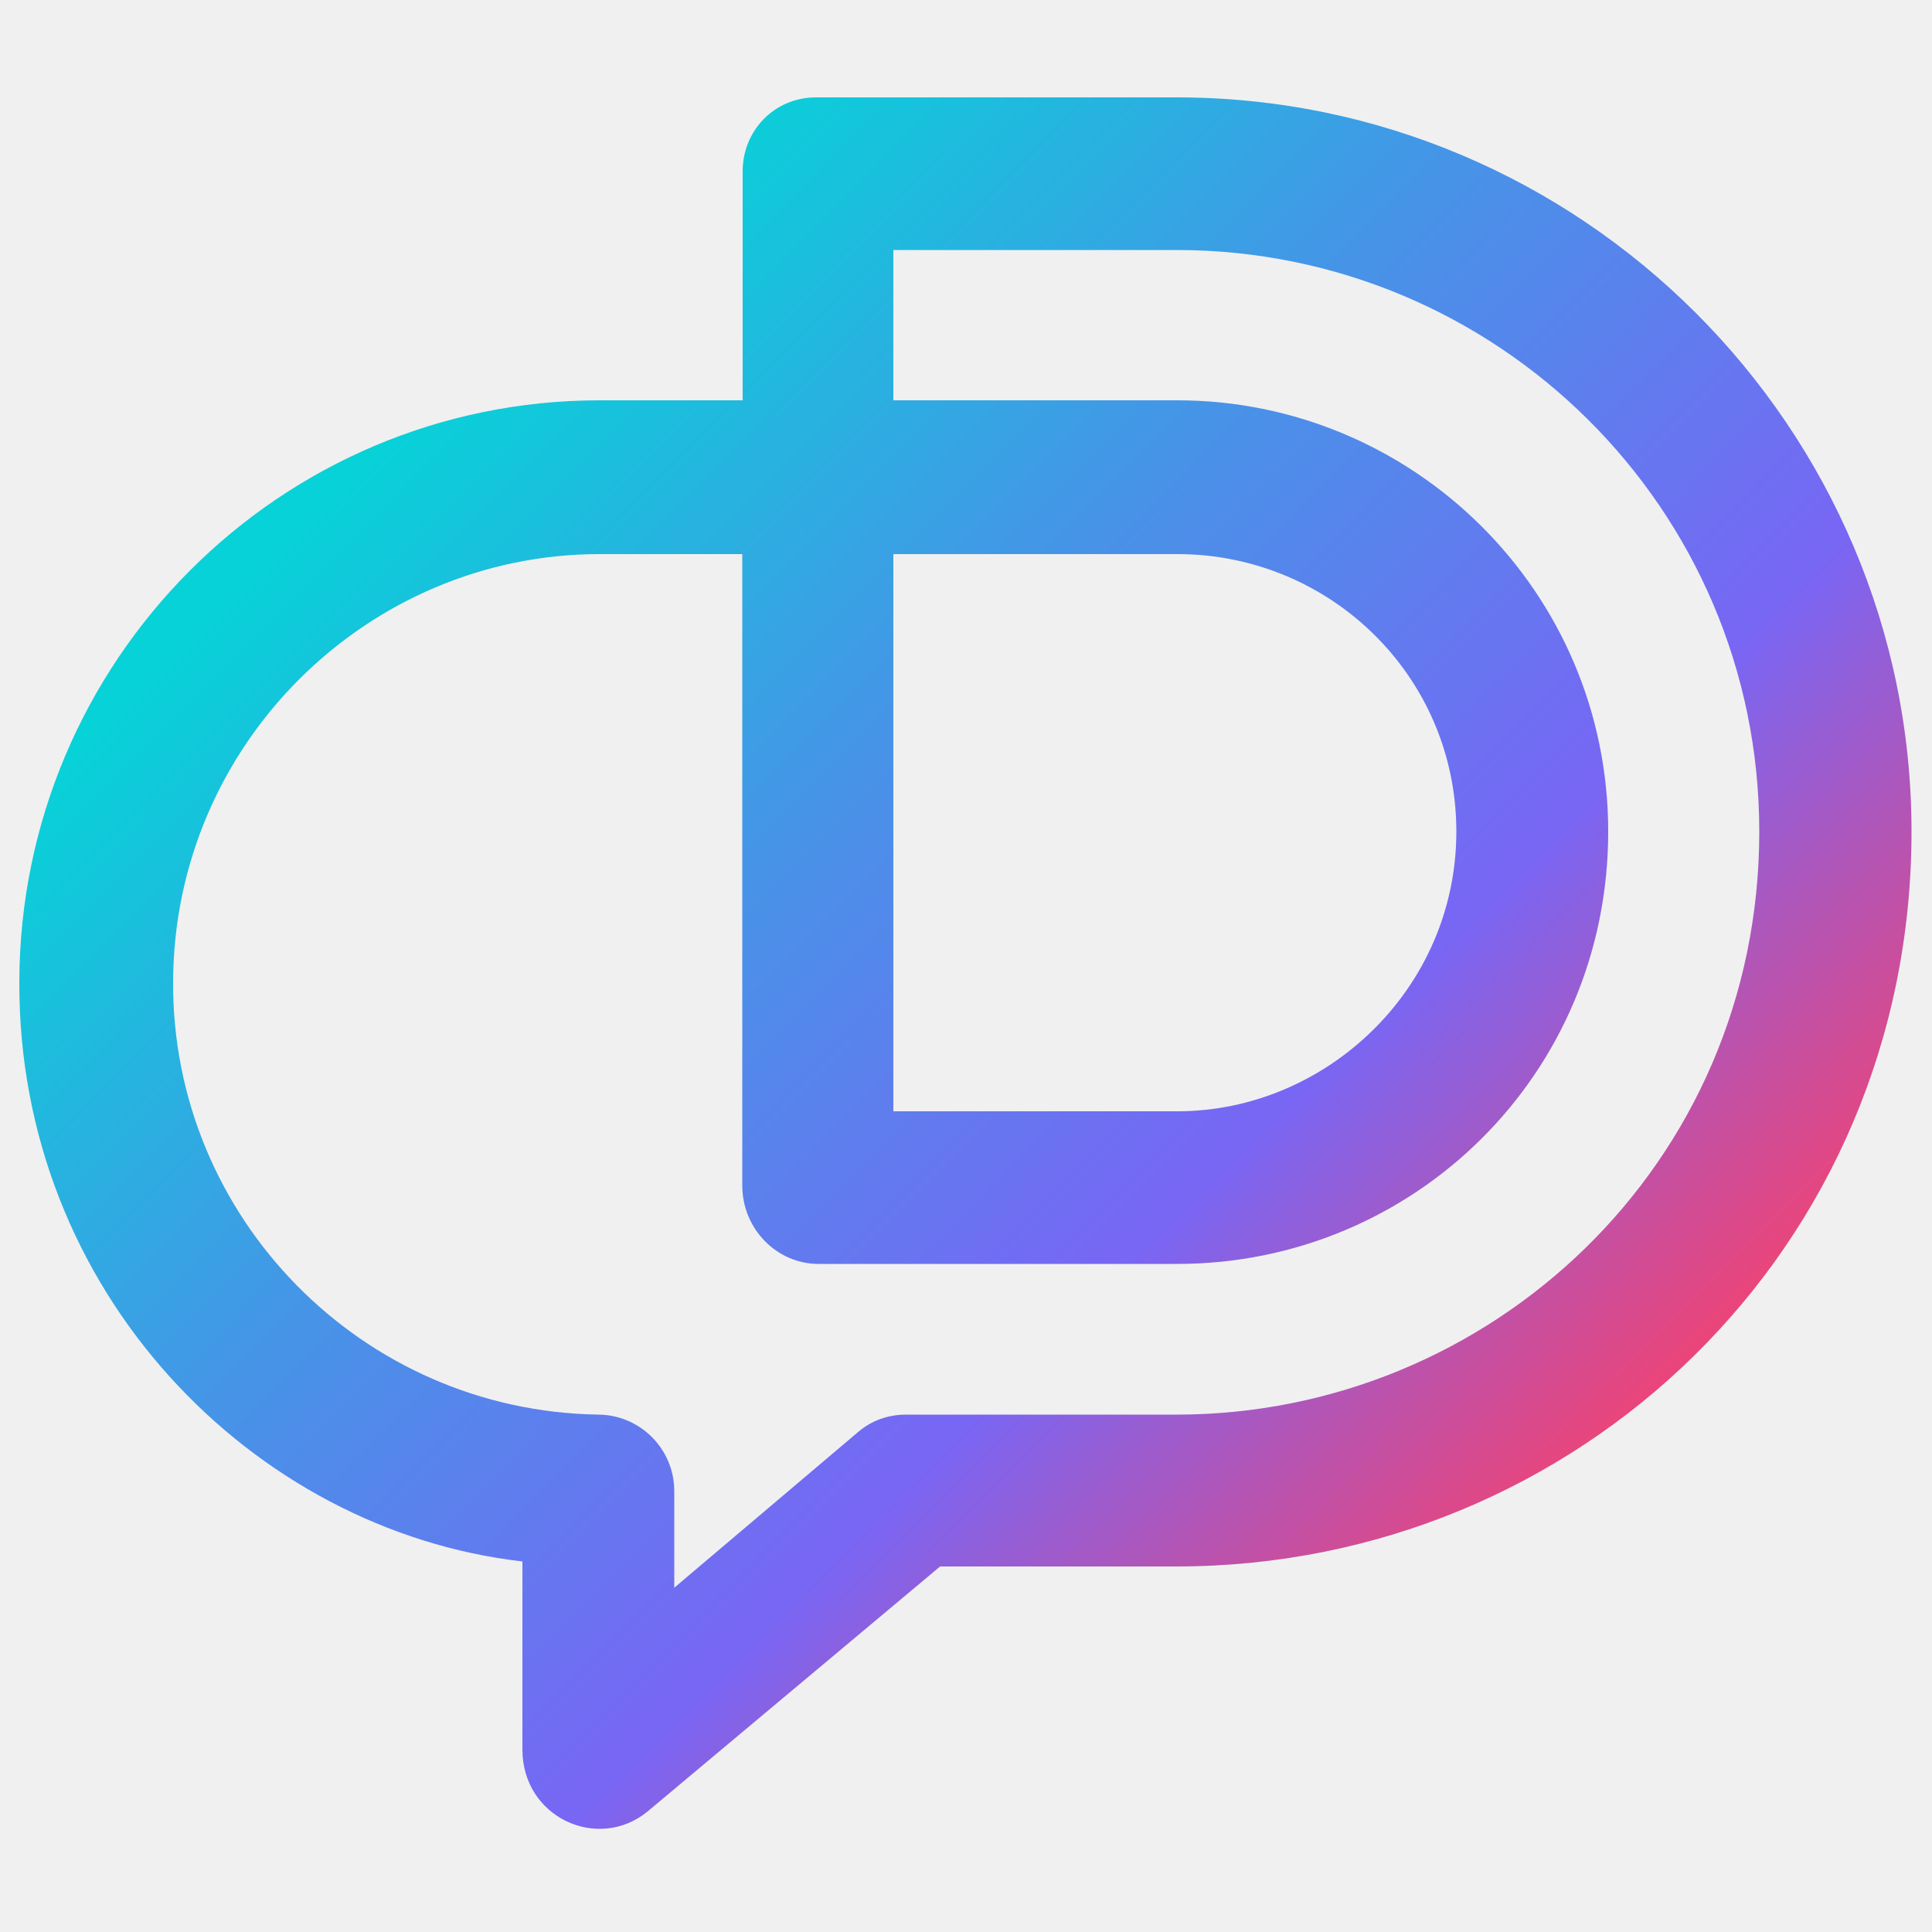
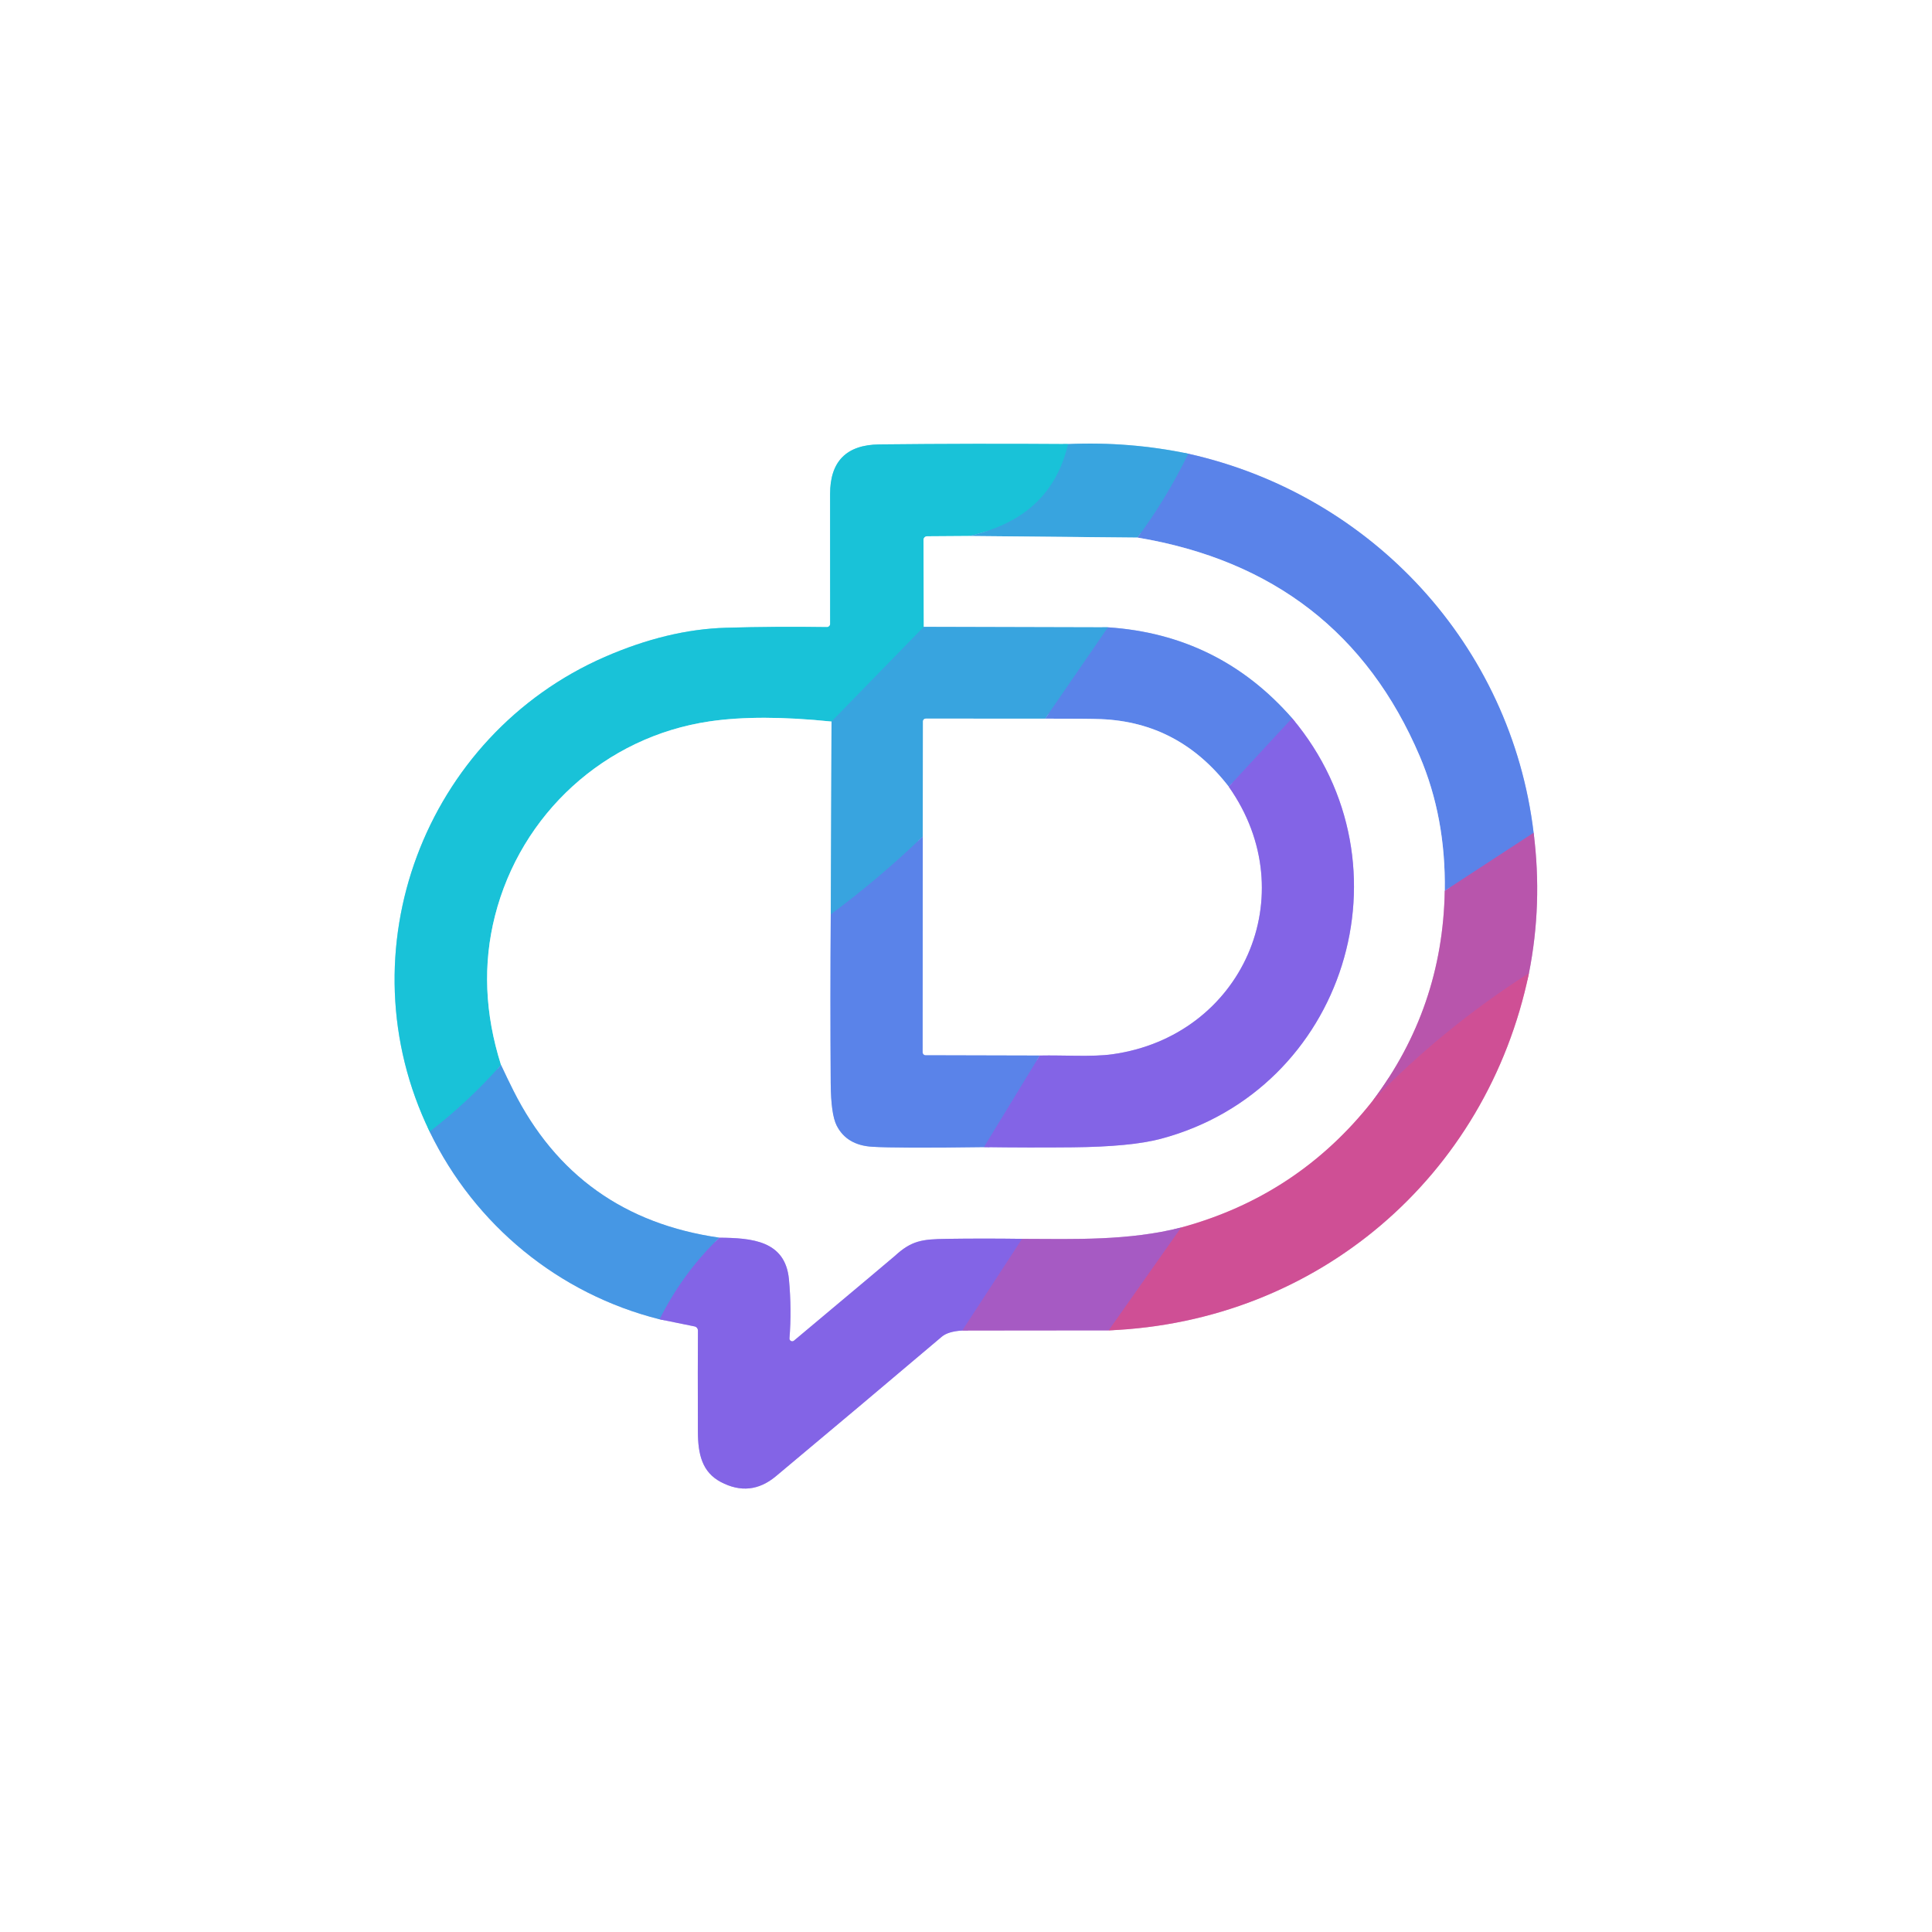
- <svg xmlns="http://www.w3.org/2000/svg" width="128" height="128" fill="none" viewBox="0 0 50 50">
-   <defs>
-     <linearGradient id="paint0_linear_3050_10539" x1="10.73" x2="41.24" y1="10.47" y2="40.74" gradientUnits="userSpaceOnUse">
-       <stop stop-color="#07D2D8" offset="0" />
-       <stop stop-color="#4595E7" offset=".333" />
-       <stop stop-color="#7866F4" offset=".667" />
-       <stop stop-color="#FF3F64" offset="1" />
-     </linearGradient>
-   </defs>
-   <path d="m30.45 2.52h-9.33c-1.09 0-1.9 0.87-1.9 1.91v5.93h-3.7c-8.28 0-15 6.74-15.02 15.05-0.03 8.02 6.04 14.2 13.02 15v4.87c0 1.76 1.96 2.65 3.24 1.6l7.57-6.34h6.12c10.36 0 19.02-8.21 19.02-19.02 0-10.44-8.53-19-19.02-19zm-7.33 11.82h7.35c3.96 0 7.22 3.17 7.22 7.18 0 4.09-3.39 7.24-7.22 7.24h-7.35v-14.42zm7.33 22.27h-7.01c-0.46 0-0.89 0.16-1.22 0.44l-4.77 4.04v-2.5c0-1.09-0.88-1.97-1.96-1.98-6.12-0.09-11.04-5.1-11.01-11.2 0.02-6.14 5.02-11.07 11.04-11.07h3.69v16.34c0 1.13 0.9 2.03 1.97 2.03h9.29c6.1 0 11.15-4.89 11.15-11.19 0-6.22-5.06-11.16-11.15-11.16h-7.35v-3.89h7.33c8.27 0 15.08 6.67 15.08 15.05 0 8.63-6.98 15.09-15.08 15.09z" fill="url(#paint0_linear_3050_10539)" />
+ <svg xmlns="http://www.w3.org/2000/svg" version="1.1" viewBox="0.00 0.00 400.00 400.00">
+   <g stroke-width="2.00" fill="none" stroke-linecap="butt">
+     <path stroke="#a3cbf2" vector-effect="non-scaling-stroke" d="   M 88.96 234.30   C 98.33 253.65 115.68 267.90 136.57 273.15" />
+     <path stroke="#c1b2f3" vector-effect="non-scaling-stroke" d="   M 136.57 273.15   L 143.80 274.62   A 0.88 0.87 -84.1 0 1 144.50 275.49   Q 144.45 282.47 144.49 296.43   C 144.51 301.08 145.36 304.78 149.23 306.83   Q 155.35 310.06 160.64 305.64   Q 178.00 291.14 195.00 276.74   Q 196.28 275.66 199.21 275.47" />
+     <path stroke="#d3ade1" vector-effect="non-scaling-stroke" d="   M 199.21 275.47   L 229.52 275.44" />
+     <path stroke="#e7a7ca" vector-effect="non-scaling-stroke" d="   M 229.52 275.44   C 272.66 273.69 307.80 243.69 316.55 201.49" />
+     <path stroke="#dcaad6" vector-effect="non-scaling-stroke" d="   M 316.55 201.49   Q 319.39 187.13 317.52 172.42" />
+     <path stroke="#adc1f4" vector-effect="non-scaling-stroke" d="   M 317.52 172.42   C 312.88 133.65 284.04 102.43 246.04 93.94" />
+     <path stroke="#9cd2ef" vector-effect="non-scaling-stroke" d="   M 246.04 93.94   Q 233.87 91.39 221.14 91.94" />
+     <path stroke="#8ce1ec" vector-effect="non-scaling-stroke" d="   M 221.14 91.94   Q 201.70 91.80 182.06 92.01   Q 171.85 92.12 171.86 102.29   Q 171.88 127.85 171.87 129.19   A 0.65 0.65 0.0 0 1 171.21 129.83   Q 160.67 129.67 150.27 129.97   Q 138.27 130.32 125.23 136.00   C 87.96 152.26 70.85 196.94 88.96 234.30" />
+     <path stroke="#29b3dc" vector-effect="non-scaling-stroke" d="   M 221.14 91.94   C 218.60 102.74 211.36 108.55 200.65 110.97" />
+     <path stroke="#8ce1ec" vector-effect="non-scaling-stroke" d="   M 200.65 110.97   L 191.94 111.03   A 0.75 0.75 0.0 0 0 191.20 111.78   L 191.26 129.78" />
+     <path stroke="#29b3dc" vector-effect="non-scaling-stroke" d="   M 191.26 129.78   L 172.16 149.39" />
+     <path stroke="#8ce1ec" vector-effect="non-scaling-stroke" d="   M 172.16 149.39   Q 157.17 147.85 146.94 149.35   C 125.18 152.54 107.83 168.56 102.48 189.61   Q 98.68 204.57 103.73 220.49" />
+     <path stroke="#30adde" vector-effect="non-scaling-stroke" d="   M 103.73 220.49   Q 97.05 228.06 88.96 234.30" />
+     <path stroke="#4994e4" vector-effect="non-scaling-stroke" d="   M 246.04 93.94   Q 241.49 103.26 235.51 111.30" />
+     <path stroke="#9cd2ef" vector-effect="non-scaling-stroke" d="   M 235.51 111.30   L 200.65 110.97" />
+     <path stroke="#657ee5" vector-effect="non-scaling-stroke" d="   M 148.95 256.25   Q 141.42 263.48 136.57 273.15" />
+     <path stroke="#dcaad6" vector-effect="non-scaling-stroke" d="   M 299.12 184.44   Q 298.70 208.66 284.20 227.90" />
+     <path stroke="#e7a7ca" vector-effect="non-scaling-stroke" d="   M 284.20 227.90   Q 268.72 247.59 244.52 254.15" />
+     <path stroke="#d3ade1" vector-effect="non-scaling-stroke" d="   M 244.52 254.15   C 233.61 256.90 222.66 256.53 211.59 256.49" />
+     <path stroke="#c1b2f3" vector-effect="non-scaling-stroke" d="   M 211.59 256.49   Q 203.73 256.38 196.00 256.49   C 190.88 256.56 188.71 256.85 185.22 260.07   Q 184.80 260.46 164.38 277.57   A 0.57 0.57 0.0 0 1 163.45 277.09   Q 163.93 271.18 163.34 264.85   C 162.58 256.83 155.61 256.31 148.95 256.25" />
+     <path stroke="#a3cbf2" vector-effect="non-scaling-stroke" d="   M 148.95 256.25   Q 119.48 252.04 106.29 225.79   Q 104.99 223.19 103.73 220.49" />
+     <path stroke="#9cd2ef" vector-effect="non-scaling-stroke" d="   M 172.16 149.39   L 172.00 189.32" />
+     <path stroke="#adc1f4" vector-effect="non-scaling-stroke" d="   M 172.00 189.32   Q 171.87 206.77 171.99 224.28   Q 172.04 230.71 173.23 233.05   Q 175.30 237.09 180.54 237.42   Q 185.77 237.75 203.69 237.50" />
+     <path stroke="#c1b2f3" vector-effect="non-scaling-stroke" d="   M 203.69 237.50   Q 212.89 237.63 222.07 237.54   Q 234.12 237.42 240.29 235.79   C 278.46 225.67 293.12 179.13 267.52 148.70" />
+     <path stroke="#adc1f4" vector-effect="non-scaling-stroke" d="   M 267.52 148.70   Q 252.37 131.40 229.40 129.88" />
+     <path stroke="#9cd2ef" vector-effect="non-scaling-stroke" d="   M 229.40 129.88   L 191.26 129.78" />
+     <path stroke="#4994e4" vector-effect="non-scaling-stroke" d="   M 229.40 129.88   L 216.40 148.79" />
+     <path stroke="#9cd2ef" vector-effect="non-scaling-stroke" d="   M 216.40 148.79   L 191.66 148.78   A 0.57 0.57 0.0 0 0 191.09 149.35   L 191.05 173.20" />
+     <path stroke="#4994e4" vector-effect="non-scaling-stroke" d="   M 191.05 173.20   Q 182.02 181.90 172.00 189.32" />
+     <path stroke="#896ccb" vector-effect="non-scaling-stroke" d="   M 317.52 172.42   L 299.12 184.44" />
+     <path stroke="#adc1f4" vector-effect="non-scaling-stroke" d="   M 299.12 184.44   Q 299.36 169.27 293.94 156.56   Q 277.66 118.36 235.51 111.30" />
+     <path stroke="#bb55ac" vector-effect="non-scaling-stroke" d="   M 229.52 275.44   L 244.52 254.15" />
+     <path stroke="#6f74e8" vector-effect="non-scaling-stroke" d="   M 267.52 148.70   L 254.40 162.88" />
+     <path stroke="#adc1f4" vector-effect="non-scaling-stroke" d="   M 254.40 162.88   Q 244.12 149.55 227.97 148.89   Q 225.25 148.78 216.40 148.79" />
+     <path stroke="#955fd5" vector-effect="non-scaling-stroke" d="   M 199.21 275.47   L 211.59 256.49" />
+     <path stroke="#c452a1" vector-effect="non-scaling-stroke" d="   M 316.55 201.49   Q 298.74 212.86 284.20 227.90" />
+     <path stroke="#6f74e8" vector-effect="non-scaling-stroke" d="   M 203.69 237.50   L 215.25 218.54" />
+     <path stroke="#c1b2f3" vector-effect="non-scaling-stroke" d="   M 254.40 162.88   C 270.22 185.30 257.20 214.54 230.26 218.28   C 226.10 218.86 220.14 218.43 215.25 218.54" />
+     <path stroke="#adc1f4" vector-effect="non-scaling-stroke" d="   M 215.25 218.54   L 191.61 218.48   A 0.60 0.59 90.0 0 1 191.02 217.88   L 191.05 173.20" />
+   </g>
+   <path fill="#ffffff" d="   M 400.00 0.00   L 400.00 400.00   L 0.00 400.00   L 0.00 0.00   L 400.00 0.00   Z   M 88.96 234.30   C 98.33 253.65 115.68 267.90 136.57 273.15   L 143.80 274.62   A 0.88 0.87 -84.1 0 1 144.50 275.49   Q 144.45 282.47 144.49 296.43   C 144.51 301.08 145.36 304.78 149.23 306.83   Q 155.35 310.06 160.64 305.64   Q 178.00 291.14 195.00 276.74   Q 196.28 275.66 199.21 275.47   L 229.52 275.44   C 272.66 273.69 307.80 243.69 316.55 201.49   Q 319.39 187.13 317.52 172.42   C 312.88 133.65 284.04 102.43 246.04 93.94   Q 233.87 91.39 221.14 91.94   Q 201.70 91.80 182.06 92.01   Q 171.85 92.12 171.86 102.29   Q 171.88 127.85 171.87 129.19   A 0.65 0.65 0.0 0 1 171.21 129.83   Q 160.67 129.67 150.27 129.97   Q 138.27 130.32 125.23 136.00   C 87.96 152.26 70.85 196.94 88.96 234.30   Z" />
+   <path fill="#19c2d8" d="   M 221.14 91.94   C 218.60 102.74 211.36 108.55 200.65 110.97   L 191.94 111.03   A 0.75 0.75 0.0 0 0 191.20 111.78   L 191.26 129.78   L 172.16 149.39   Q 157.17 147.85 146.94 149.35   C 125.18 152.54 107.83 168.56 102.48 189.61   Q 98.68 204.57 103.73 220.49   Q 97.05 228.06 88.96 234.30   C 70.85 196.94 87.96 152.26 125.23 136.00   Q 138.27 130.32 150.27 129.97   Q 160.67 129.67 171.21 129.83   A 0.65 0.65 0.0 0 0 171.87 129.19   Q 171.88 127.85 171.86 102.29   Q 171.85 92.12 182.06 92.01   Q 201.70 91.80 221.14 91.94   Z" />
+   <path fill="#38a4df" d="   M 246.04 93.94   Q 241.49 103.26 235.51 111.30   L 200.65 110.97   C 211.36 108.55 218.60 102.74 221.14 91.94   Q 233.87 91.39 246.04 93.94   Z" />
+   <path fill="#5a83e9" d="   M 317.52 172.42   L 299.12 184.44   Q 299.36 169.27 293.94 156.56   Q 277.66 118.36 235.51 111.30   Q 241.49 103.26 246.04 93.94   C 284.04 102.43 312.88 133.65 317.52 172.42   Z" />
+   <path fill="#ffffff" d="   M 200.65 110.97   L 235.51 111.30   Q 277.66 118.36 293.94 156.56   Q 299.36 169.27 299.12 184.44   Q 298.70 208.66 284.20 227.90   Q 268.72 247.59 244.52 254.15   C 233.61 256.90 222.66 256.53 211.59 256.49   Q 203.73 256.38 196.00 256.49   C 190.88 256.56 188.71 256.85 185.22 260.07   Q 184.80 260.46 164.38 277.57   A 0.57 0.57 0.0 0 1 163.45 277.09   Q 163.93 271.18 163.34 264.85   C 162.58 256.83 155.61 256.31 148.95 256.25   Q 119.48 252.04 106.29 225.79   Q 104.99 223.19 103.73 220.49   Q 98.68 204.57 102.48 189.61   C 107.83 168.56 125.18 152.54 146.94 149.35   Q 157.17 147.85 172.16 149.39   L 172.00 189.32   Q 171.87 206.77 171.99 224.28   Q 172.04 230.71 173.23 233.05   Q 175.30 237.09 180.54 237.42   Q 185.77 237.75 203.69 237.50   Q 212.89 237.63 222.07 237.54   Q 234.12 237.42 240.29 235.79   C 278.46 225.67 293.12 179.13 267.52 148.70   Q 252.37 131.40 229.40 129.88   L 191.26 129.78   L 191.20 111.78   A 0.75 0.75 0.0 0 1 191.94 111.03   L 200.65 110.97   Z" />
+   <path fill="#38a4df" d="   M 191.26 129.78   L 229.40 129.88   L 216.40 148.79   L 191.66 148.78   A 0.57 0.57 0.0 0 0 191.09 149.35   L 191.05 173.20   Q 182.02 181.90 172.00 189.32   L 172.16 149.39   L 191.26 129.78   Z" />
+   <path fill="#5a83e9" d="   M 267.52 148.70   L 254.40 162.88   Q 244.12 149.55 227.97 148.89   Q 225.25 148.78 216.40 148.79   L 229.40 129.88   Q 252.37 131.40 267.52 148.70   Z" />
+   <path fill="#ffffff" d="   M 216.40 148.79   Q 225.25 148.78 227.97 148.89   Q 244.12 149.55 254.40 162.88   C 270.22 185.30 257.20 214.54 230.26 218.28   C 226.10 218.86 220.14 218.43 215.25 218.54   L 191.61 218.48   A 0.60 0.59 90.0 0 1 191.02 217.88   L 191.05 173.20   L 191.09 149.35   A 0.57 0.57 0.0 0 1 191.66 148.78   L 216.40 148.79   Z" />
+   <path fill="#8364e6" d="   M 267.52 148.70   C 293.12 179.13 278.46 225.67 240.29 235.79   Q 234.12 237.42 222.07 237.54   Q 212.89 237.63 203.69 237.50   L 215.25 218.54   C 220.14 218.43 226.10 218.86 230.26 218.28   C 257.20 214.54 270.22 185.30 254.40 162.88   L 267.52 148.70   Z" />
+   <path fill="#b855ac" d="   M 317.52 172.42   Q 319.39 187.13 316.55 201.49   Q 298.74 212.86 284.20 227.90   Q 298.70 208.66 299.12 184.44   L 317.52 172.42   Z" />
+   <path fill="#5a83e9" d="   M 191.05 173.20   L 191.02 217.88   A 0.60 0.59 90.0 0 0 191.61 218.48   L 215.25 218.54   L 203.69 237.50   Q 185.77 237.75 180.54 237.42   Q 175.30 237.09 173.23 233.05   Q 172.04 230.71 171.99 224.28   Q 171.87 206.77 172.00 189.32   Q 182.02 181.90 191.05 173.20   Z" />
+   <path fill="#cf4f95" d="   M 316.55 201.49   C 307.80 243.69 272.66 273.69 229.52 275.44   L 244.52 254.15   Q 268.72 247.59 284.20 227.90   Q 298.74 212.86 316.55 201.49   Z" />
+   <path fill="#4697e4" d="   M 148.95 256.25   Q 141.42 263.48 136.57 273.15   C 115.68 267.90 98.33 253.65 88.96 234.30   Q 97.05 228.06 103.73 220.49   Q 104.99 223.19 106.29 225.79   Q 119.48 252.04 148.95 256.25   Z" />
+   <path fill="#a65ac3" d="   M 244.52 254.15   L 229.52 275.44   L 199.21 275.47   L 211.59 256.49   C 222.66 256.53 233.61 256.90 244.52 254.15   Z" />
+   <path fill="#8364e6" d="   M 148.95 256.25   C 155.61 256.31 162.58 256.83 163.34 264.85   Q 163.93 271.18 163.45 277.09   A 0.57 0.57 0.0 0 0 164.38 277.57   Q 184.80 260.46 185.22 260.07   C 188.71 256.85 190.88 256.56 196.00 256.49   Q 203.73 256.38 211.59 256.49   L 199.21 275.47   Q 196.28 275.66 195.00 276.74   Q 178.00 291.14 160.64 305.64   Q 155.35 310.06 149.23 306.83   C 145.36 304.78 144.51 301.08 144.49 296.43   Q 144.45 282.47 144.50 275.49   A 0.88 0.87 -84.1 0 0 143.80 274.62   L 136.57 273.15   Q 141.42 263.48 148.95 256.25   Z" />
</svg>
